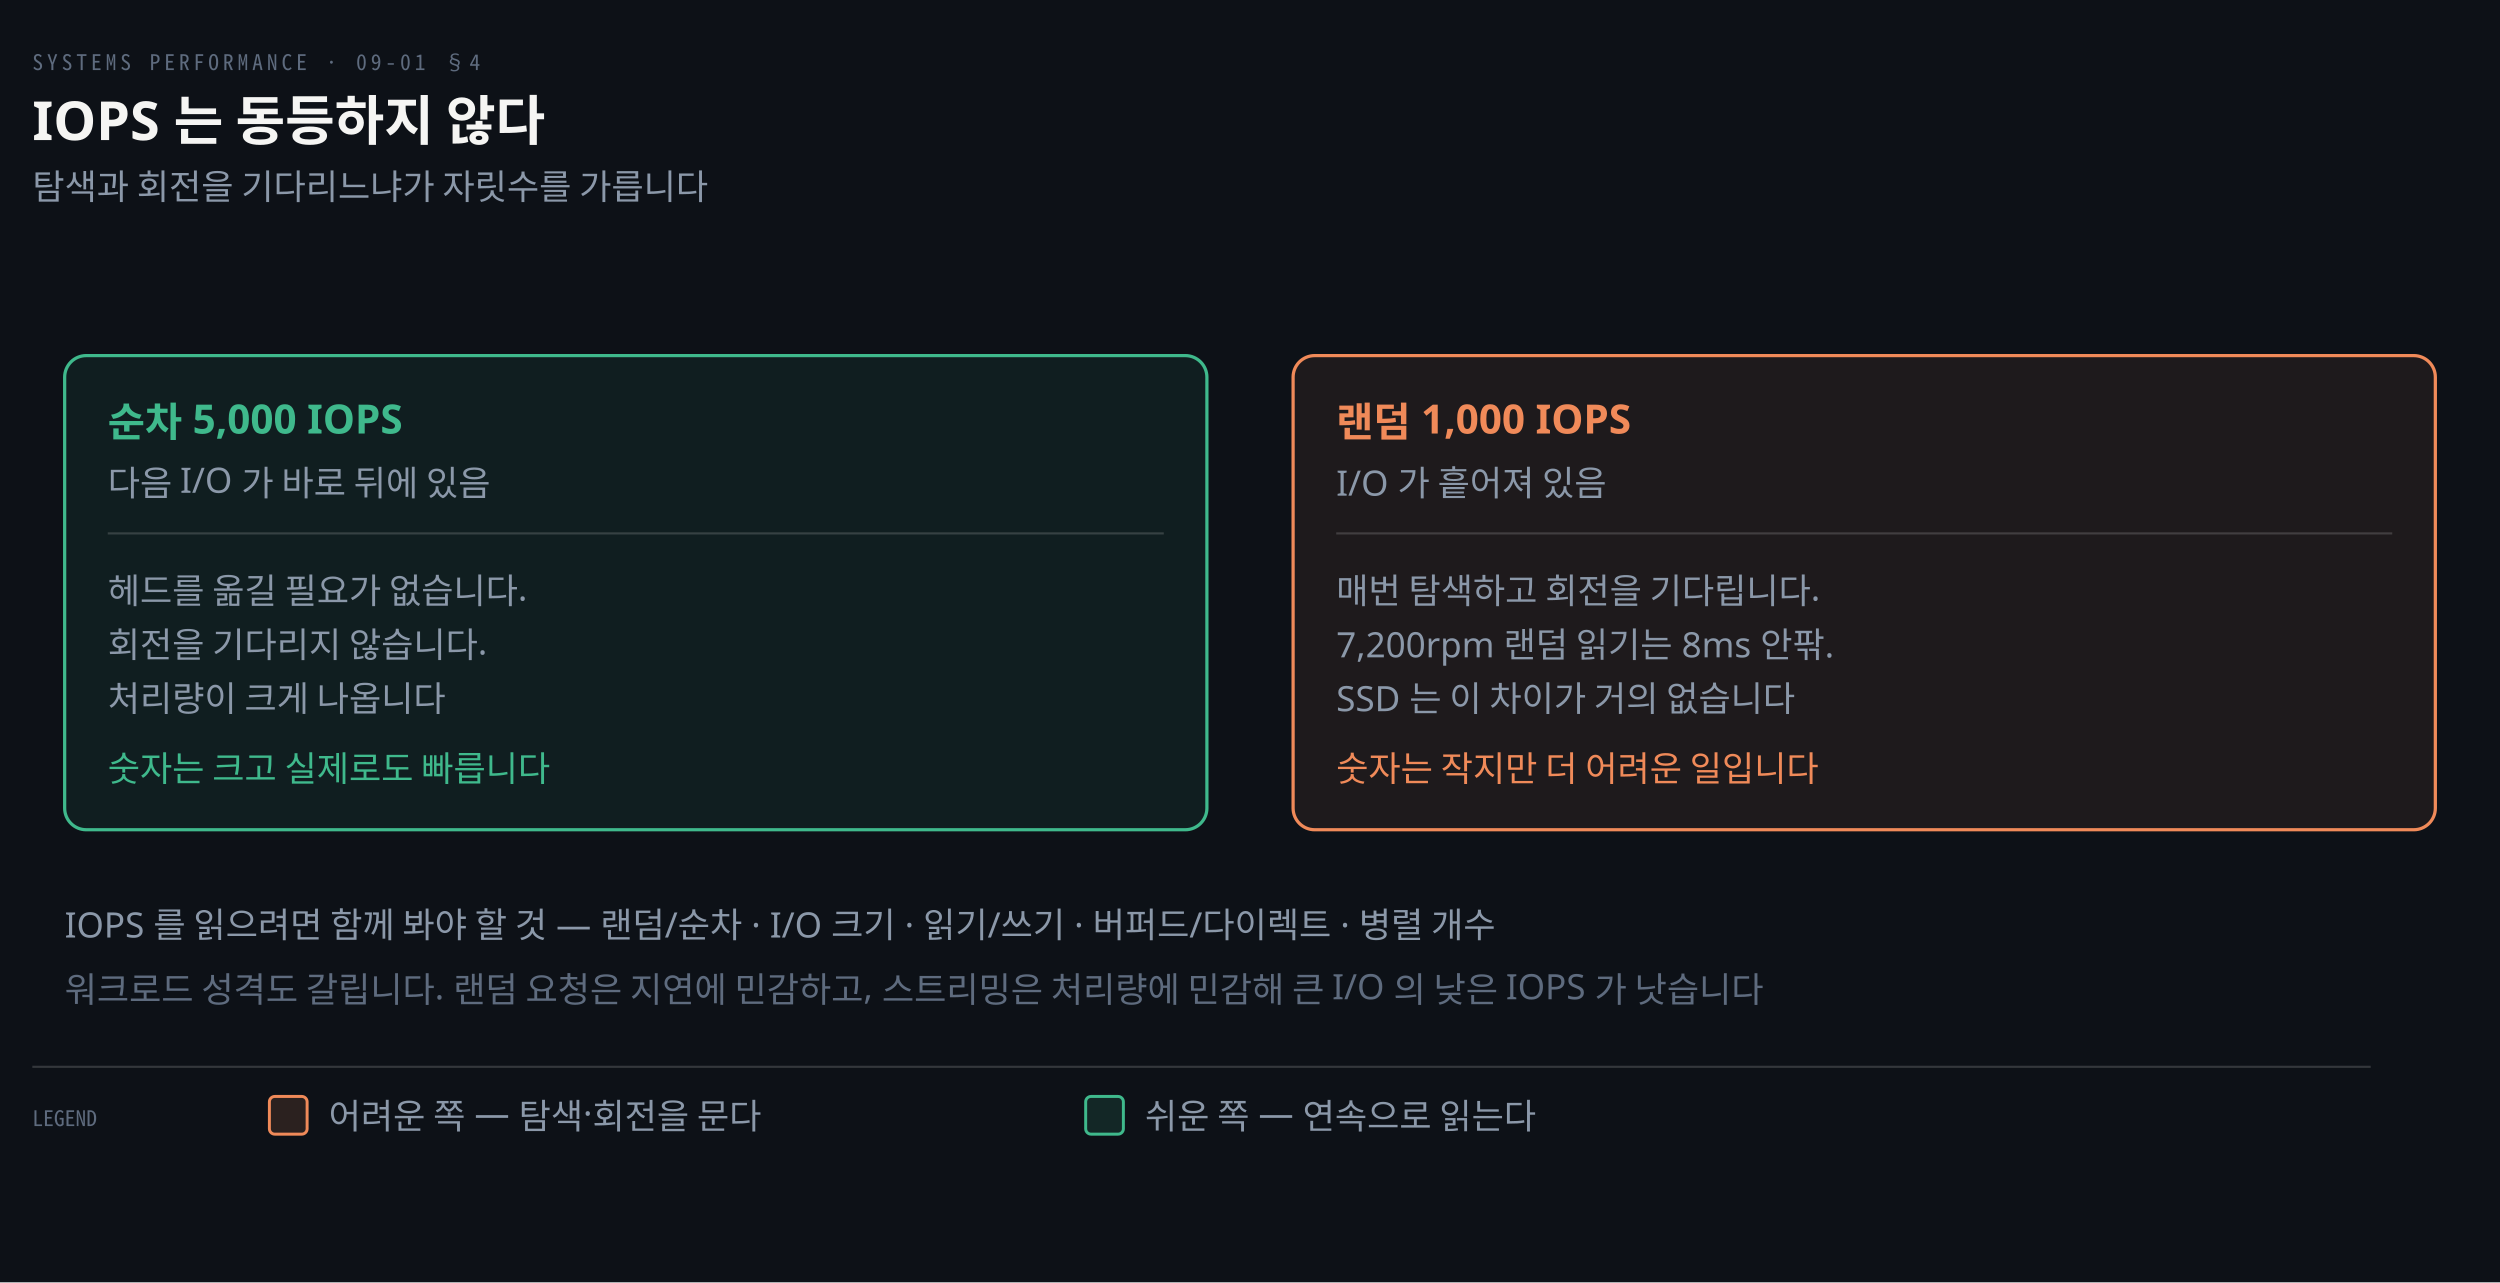
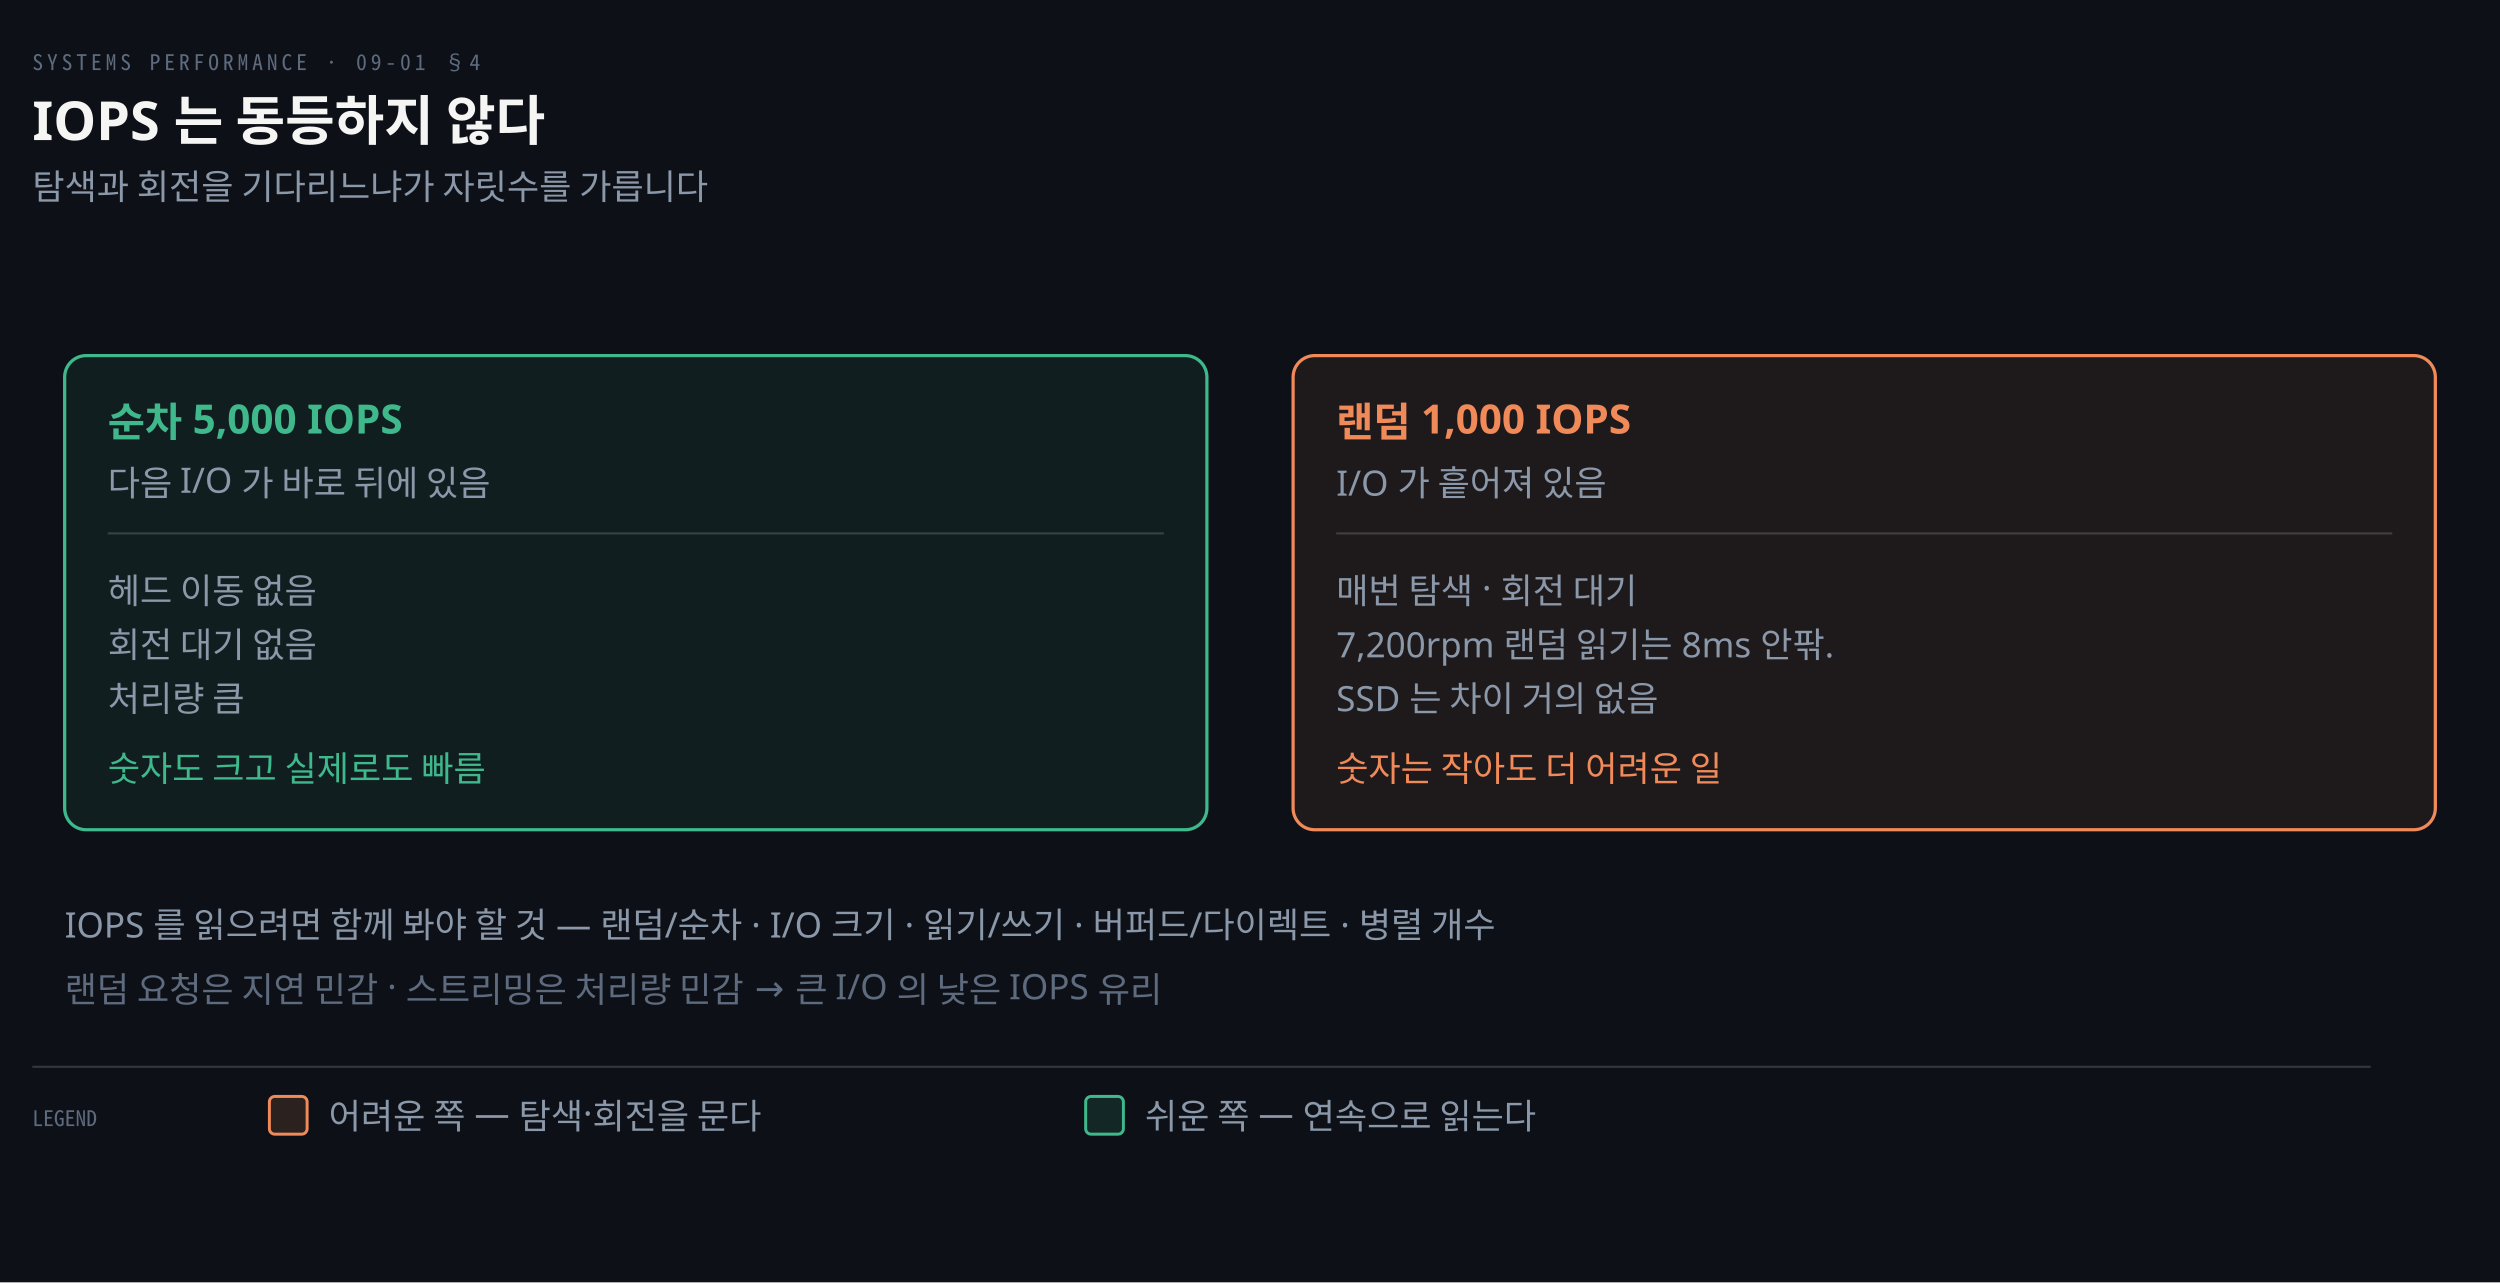
<svg xmlns="http://www.w3.org/2000/svg" viewBox="0 0 928 476" width="100%" role="img" aria-labelledby="dt dd">
  <defs>
    <marker id="ar" viewBox="0 0 8 8" refX="7" refY="4" markerWidth="6.5" markerHeight="6.5" orient="auto">
      <path d="M0 0 L8 4 L0 8 z" fill="#8B98A9" />
    </marker>
    <marker id="ok" viewBox="0 0 8 8" refX="7" refY="4" markerWidth="6.5" markerHeight="6.5" orient="auto">
      <path d="M0 0 L8 4 L0 8 z" fill="#3FB98C" />
    </marker>
    <marker id="warn" viewBox="0 0 8 8" refX="7" refY="4" markerWidth="6.5" markerHeight="6.5" orient="auto">
      <path d="M0 0 L8 4 L0 8 z" fill="#E3B341" />
    </marker>
    <marker id="bad" viewBox="0 0 8 8" refX="7" refY="4" markerWidth="6.5" markerHeight="6.5" orient="auto">
      <path d="M0 0 L8 4 L0 8 z" fill="#F0616D" />
    </marker>
    <marker id="info" viewBox="0 0 8 8" refX="7" refY="4" markerWidth="6.5" markerHeight="6.5" orient="auto">
      <path d="M0 0 L8 4 L0 8 z" fill="#6A95D8" />
    </marker>
    <marker id="acc" viewBox="0 0 8 8" refX="7" refY="4" markerWidth="6.5" markerHeight="6.5" orient="auto">
      <path d="M0 0 L8 4 L0 8 z" fill="#F08A59" />
    </marker>
    <marker id="soft" viewBox="0 0 8 8" refX="7" refY="4" markerWidth="6.5" markerHeight="6.5" orient="auto">
      <path d="M0 0 L8 4 L0 8 z" fill="#5E6B7E" />
    </marker>
  </defs>
  <rect width="928" height="476" fill="#0D1117" />
  <text x="12" y="26" font-family="'Geist Mono','Noto Sans Mono CJK KR',monospace" font-size="8" letter-spacing="0.18em" fill="#5E6B7E">SYSTEMS PERFORMANCE · 09-01 §4</text>
  <text x="12" y="52" font-family="'Geist','Apple SD Gothic Neo','Noto Sans KR','Malgun Gothic',sans-serif" font-size="20" font-weight="600" fill="#F5F5F3">IOPS 는 동등하지 않다</text>
  <text x="12" y="74" font-family="'Geist','Apple SD Gothic Neo','Noto Sans KR','Malgun Gothic',sans-serif" font-size="13" fill="#8B98A9">탐색과 회전을 기다리느냐가 자릿수를 가릅니다</text>
  <rect x="24" y="132" width="424" height="176" rx="8" fill="#3FB98C14" stroke="#3FB98C" stroke-width="1.2" />
  <text x="40" y="162" text-anchor="start" font-family="'Geist','Apple SD Gothic Neo','Noto Sans KR','Malgun Gothic',sans-serif" font-size="15" font-weight="600" fill="#3FB98C">순차 5,000 IOPS</text>
  <text x="40" y="184" text-anchor="start" font-family="'Geist','Apple SD Gothic Neo','Noto Sans KR','Malgun Gothic',sans-serif" font-size="13" font-weight="400" fill="#8B98A9">다음 I/O 가 바로 뒤에 있음</text>
  <line x1="40" y1="198" x2="432" y2="198" stroke="rgba(191,192,192,0.22)" stroke-width="0.8" />
-   <text x="40" y="224" text-anchor="start" font-family="'Geist','Apple SD Gothic Neo','Noto Sans KR','Malgun Gothic',sans-serif" font-size="13" font-weight="400" fill="#8B98A9">헤드를 옮길 필요가 없습니다.</text>
-   <text x="40" y="244" text-anchor="start" font-family="'Geist','Apple SD Gothic Neo','Noto Sans KR','Malgun Gothic',sans-serif" font-size="13" font-weight="400" fill="#8B98A9">회전을 기다리지 않습니다.</text>
-   <text x="40" y="264" text-anchor="start" font-family="'Geist','Apple SD Gothic Neo','Noto Sans KR','Malgun Gothic',sans-serif" font-size="13" font-weight="400" fill="#8B98A9">처리량이 크게 나옵니다</text>
-   <text x="40" y="290" text-anchor="start" font-family="'Geist','Apple SD Gothic Neo','Noto Sans KR','Malgun Gothic',sans-serif" font-size="13" font-weight="400" fill="#3FB98C">숫자는 크고 실제로도 빠릅니다</text>
+   <text x="40" y="224" text-anchor="start" font-family="'Geist','Apple SD Gothic Neo','Noto Sans KR','Malgun Gothic',sans-serif" font-size="13" font-weight="400" fill="#8B98A9">헤드 이동 없음</text>
+   <text x="40" y="244" text-anchor="start" font-family="'Geist','Apple SD Gothic Neo','Noto Sans KR','Malgun Gothic',sans-serif" font-size="13" font-weight="400" fill="#8B98A9">회전 대기 없음</text>
+   <text x="40" y="264" text-anchor="start" font-family="'Geist','Apple SD Gothic Neo','Noto Sans KR','Malgun Gothic',sans-serif" font-size="13" font-weight="400" fill="#8B98A9">처리량 큼</text>
+   <text x="40" y="290" text-anchor="start" font-family="'Geist','Apple SD Gothic Neo','Noto Sans KR','Malgun Gothic',sans-serif" font-size="13" font-weight="400" fill="#3FB98C">숫자도 크고 실제로도 빠름</text>
  <rect x="480" y="132" width="424" height="176" rx="8" fill="#F08A5914" stroke="#F08A59" stroke-width="1.2" />
  <text x="496" y="162" text-anchor="start" font-family="'Geist','Apple SD Gothic Neo','Noto Sans KR','Malgun Gothic',sans-serif" font-size="15" font-weight="600" fill="#F08A59">랜덤 1,000 IOPS</text>
  <text x="496" y="184" text-anchor="start" font-family="'Geist','Apple SD Gothic Neo','Noto Sans KR','Malgun Gothic',sans-serif" font-size="13" font-weight="400" fill="#8B98A9">I/O 가 흩어져 있음</text>
  <line x1="496" y1="198" x2="888" y2="198" stroke="rgba(191,192,192,0.22)" stroke-width="0.8" />
-   <text x="496" y="224" text-anchor="start" font-family="'Geist','Apple SD Gothic Neo','Noto Sans KR','Malgun Gothic',sans-serif" font-size="13" font-weight="400" fill="#8B98A9">매번 탐색하고 회전을 기다립니다.</text>
+   <text x="496" y="224" text-anchor="start" font-family="'Geist','Apple SD Gothic Neo','Noto Sans KR','Malgun Gothic',sans-serif" font-size="13" font-weight="400" fill="#8B98A9">매번 탐색 · 회전 대기</text>
  <text x="496" y="244" text-anchor="start" font-family="'Geist','Apple SD Gothic Neo','Noto Sans KR','Malgun Gothic',sans-serif" font-size="13" font-weight="400" fill="#8B98A9">7,200rpm 랜덤 읽기는 8ms 안팎.</text>
-   <text x="496" y="264" text-anchor="start" font-family="'Geist','Apple SD Gothic Neo','Noto Sans KR','Malgun Gothic',sans-serif" font-size="13" font-weight="400" fill="#8B98A9">SSD 는 이 차이가 거의 없습니다</text>
-   <text x="496" y="290" text-anchor="start" font-family="'Geist','Apple SD Gothic Neo','Noto Sans KR','Malgun Gothic',sans-serif" font-size="13" font-weight="400" fill="#F08A59">숫자는 작지만 더 어려운 일입니다</text>
+   <text x="496" y="264" text-anchor="start" font-family="'Geist','Apple SD Gothic Neo','Noto Sans KR','Malgun Gothic',sans-serif" font-size="13" font-weight="400" fill="#8B98A9">SSD 는 차이 거의 없음</text>
+   <text x="496" y="290" text-anchor="start" font-family="'Geist','Apple SD Gothic Neo','Noto Sans KR','Malgun Gothic',sans-serif" font-size="13" font-weight="400" fill="#F08A59">숫자는 작아도 더 어려운 일</text>
  <text x="24" y="348" text-anchor="start" font-family="'Geist','Apple SD Gothic Neo','Noto Sans KR','Malgun Gothic',sans-serif" font-size="13" font-weight="400" fill="#8B98A9">IOPS 를 읽으려면 함께 봐야 할 것 — 랜덤/순차 · I/O 크기 · 읽기/쓰기 · 버퍼드/다이렉트 · 병렬 개수</text>
-   <text x="24" y="372" text-anchor="start" font-family="'Geist','Apple SD Gothic Neo','Noto Sans KR','Malgun Gothic',sans-serif" font-size="13" font-weight="400" fill="#5E6B7E">워크로드 성격도 갈립니다. 랜덤 요청은 지연에 민감하고, 스트리밍은 처리량에 민감해 큰 I/O 의 낮은 IOPS 가 낫습니다</text>
+   <text x="24" y="372" text-anchor="start" font-family="'Geist','Apple SD Gothic Neo','Noto Sans KR','Malgun Gothic',sans-serif" font-size="13" font-weight="400" fill="#5E6B7E">랜덤 요청은 지연 민감 · 스트리밍은 처리량 민감 → 큰 I/O 의 낮은 IOPS 유리</text>
  <line x1="12" y1="396" x2="880" y2="396" stroke="rgba(191,192,192,0.22)" stroke-width="0.8" />
  <text x="12" y="418" text-anchor="start" font-family="'Geist Mono','Noto Sans Mono CJK KR',monospace" font-size="8" font-weight="400" fill="#5E6B7E">LEGEND</text>
  <rect x="100" y="407" width="14" height="14" rx="2" fill="#F08A5922" stroke="#F08A59" stroke-width="1.1" />
  <text x="122" y="419" text-anchor="start" font-family="'Geist','Apple SD Gothic Neo','Noto Sans KR','Malgun Gothic',sans-serif" font-size="13" font-weight="400" fill="#8B98A9">어려운 쪽 — 탐색·회전을 문다</text>
  <rect x="403" y="407" width="14" height="14" rx="2" fill="#3FB98C22" stroke="#3FB98C" stroke-width="1.1" />
  <text x="425" y="419" text-anchor="start" font-family="'Geist','Apple SD Gothic Neo','Noto Sans KR','Malgun Gothic',sans-serif" font-size="13" font-weight="400" fill="#8B98A9">쉬운 쪽 — 연속으로 읽는다</text>
</svg>
